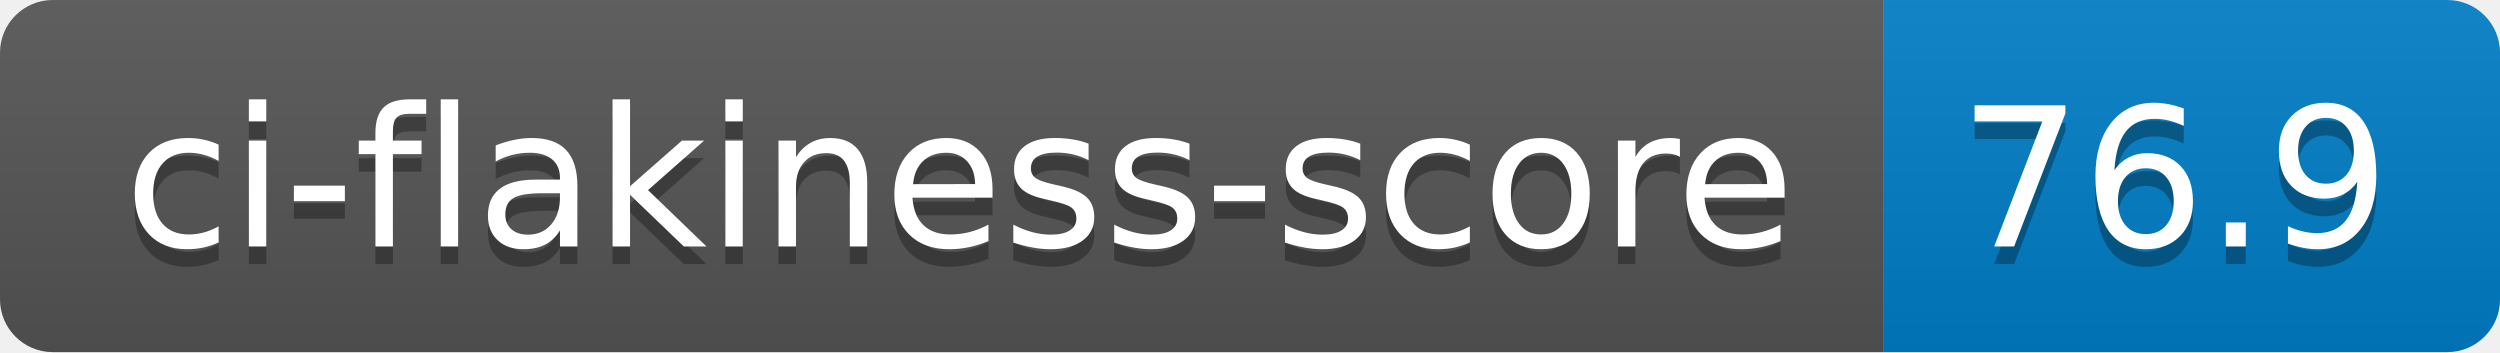
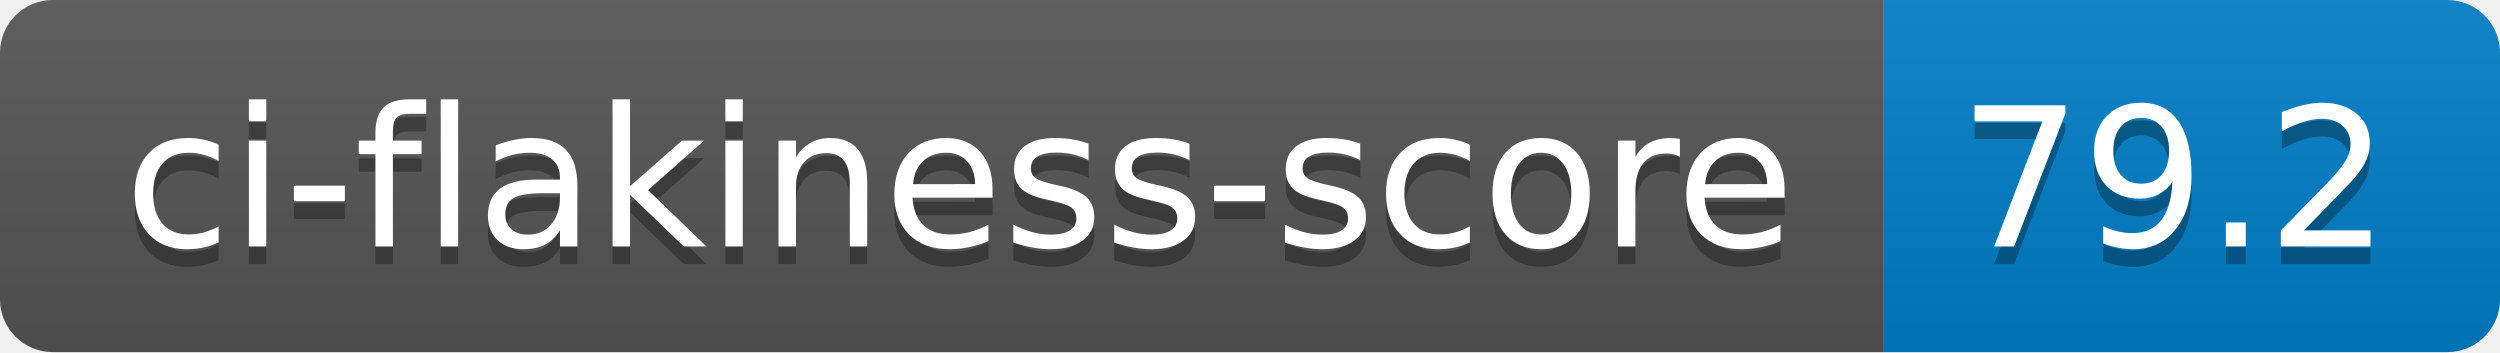
- <svg xmlns="http://www.w3.org/2000/svg" width="142" height="20" role="img" aria-label="ci-flakiness-score: 76.9">
+ <svg xmlns="http://www.w3.org/2000/svg" width="142" height="20" role="img" aria-label="ci-flakiness-score: 79.2">
  <linearGradient id="s" x2="0" y2="100%">
    <stop offset="0" stop-color="#bbb" stop-opacity=".1" />
    <stop offset="1" stop-opacity=".1" />
  </linearGradient>
  <clipPath id="r">
    <rect width="142" height="20" rx="3" fill="#fff" />
  </clipPath>
  <g clip-path="url(#r)">
    <rect width="107" height="20" fill="#555" />
    <rect x="107" width="35" height="20" fill="#007ec6" />
    <rect width="142" height="20" fill="url(#s)" />
  </g>
  <g fill="#fff" text-anchor="middle" font-family="Verdana,Geneva,DejaVu Sans,sans-serif" text-rendering="geometricPrecision" font-size="110">
    <text aria-hidden="true" x="545" y="150" fill="#010101" fill-opacity=".3" transform="scale(.1)" textLength="970">ci-flakiness-score</text>
    <text x="545" y="140" transform="scale(.1)" fill="#fff" textLength="970">ci-flakiness-score</text>
-     <text aria-hidden="true" x="1235" y="150" fill="#010101" fill-opacity=".3" transform="scale(.1)" textLength="250">76.9</text>
-     <text x="1235" y="140" transform="scale(.1)" fill="#fff" textLength="250">76.9</text>
+     <text aria-hidden="true" x="1235" y="150" fill="#010101" fill-opacity=".3" transform="scale(.1)" textLength="250">79.2</text>
+     <text x="1235" y="140" transform="scale(.1)" fill="#fff" textLength="250">79.2</text>
  </g>
</svg>
